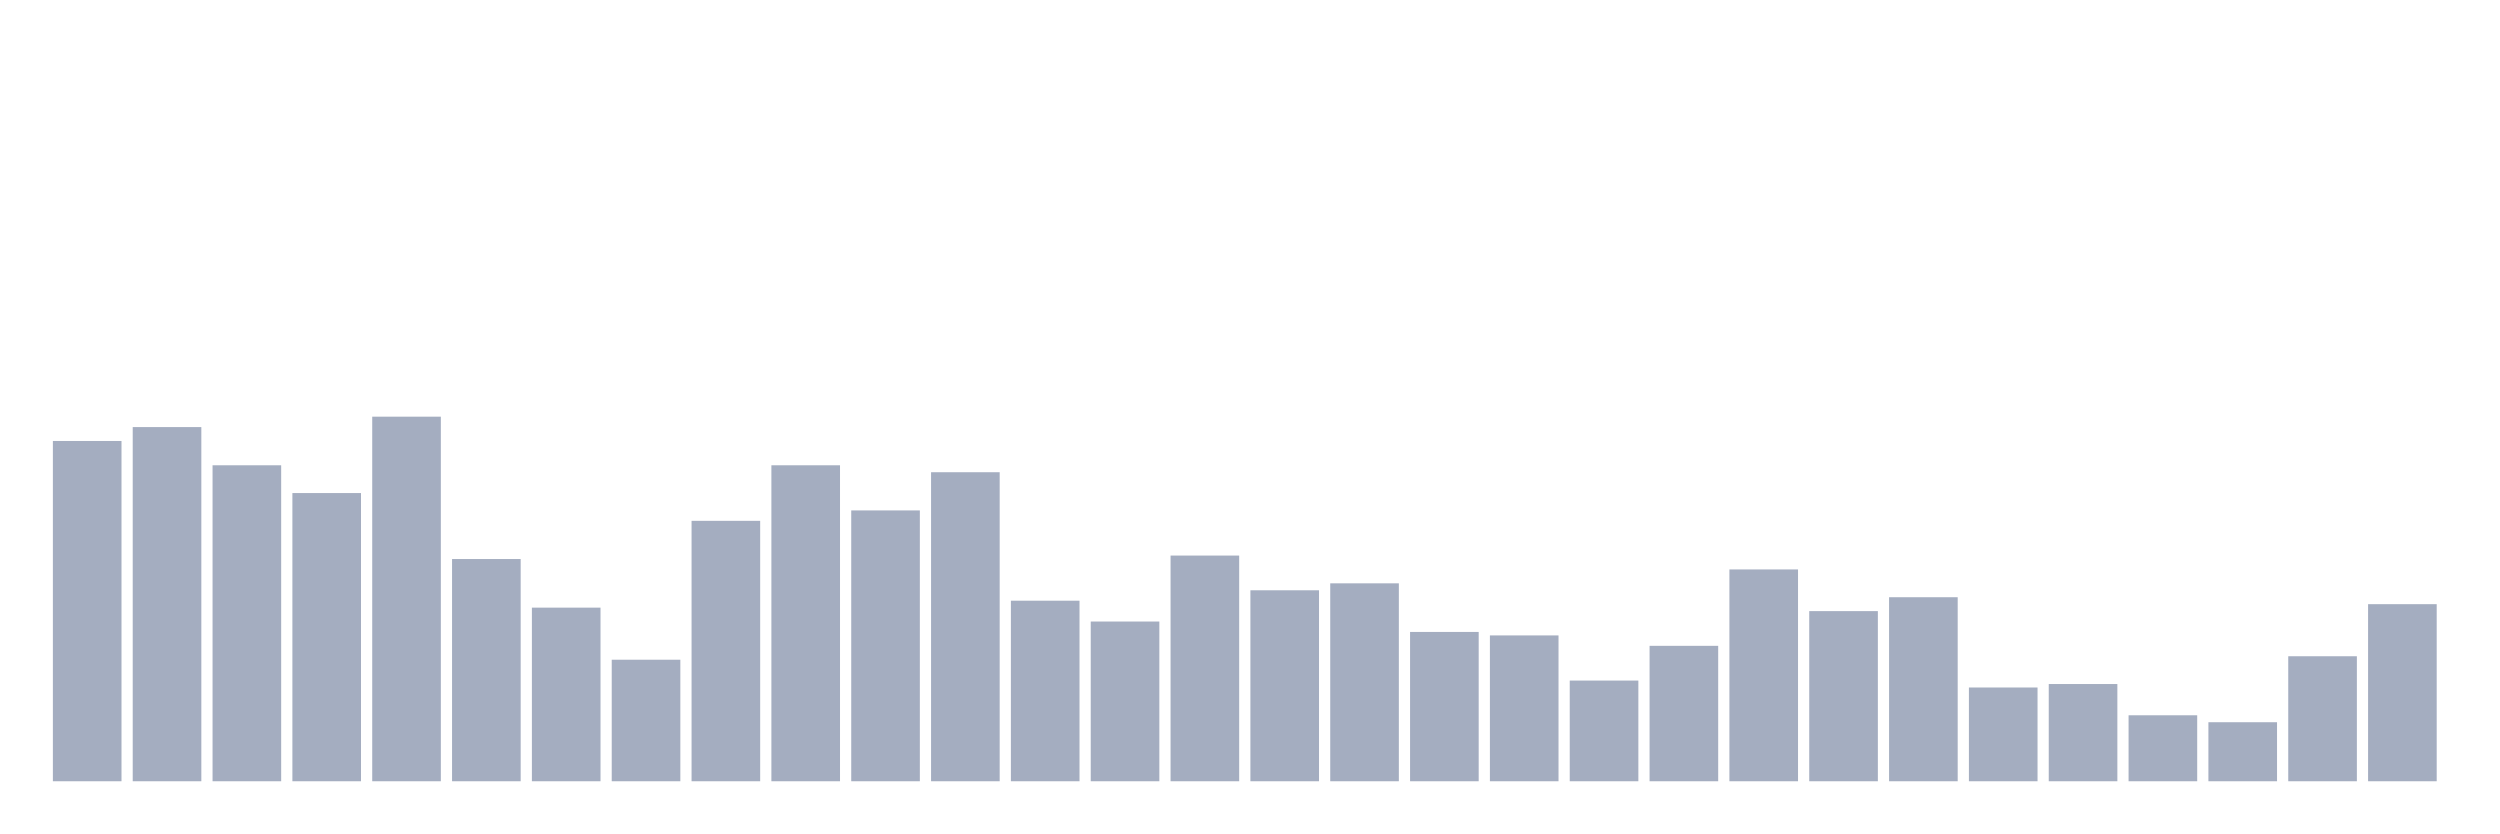
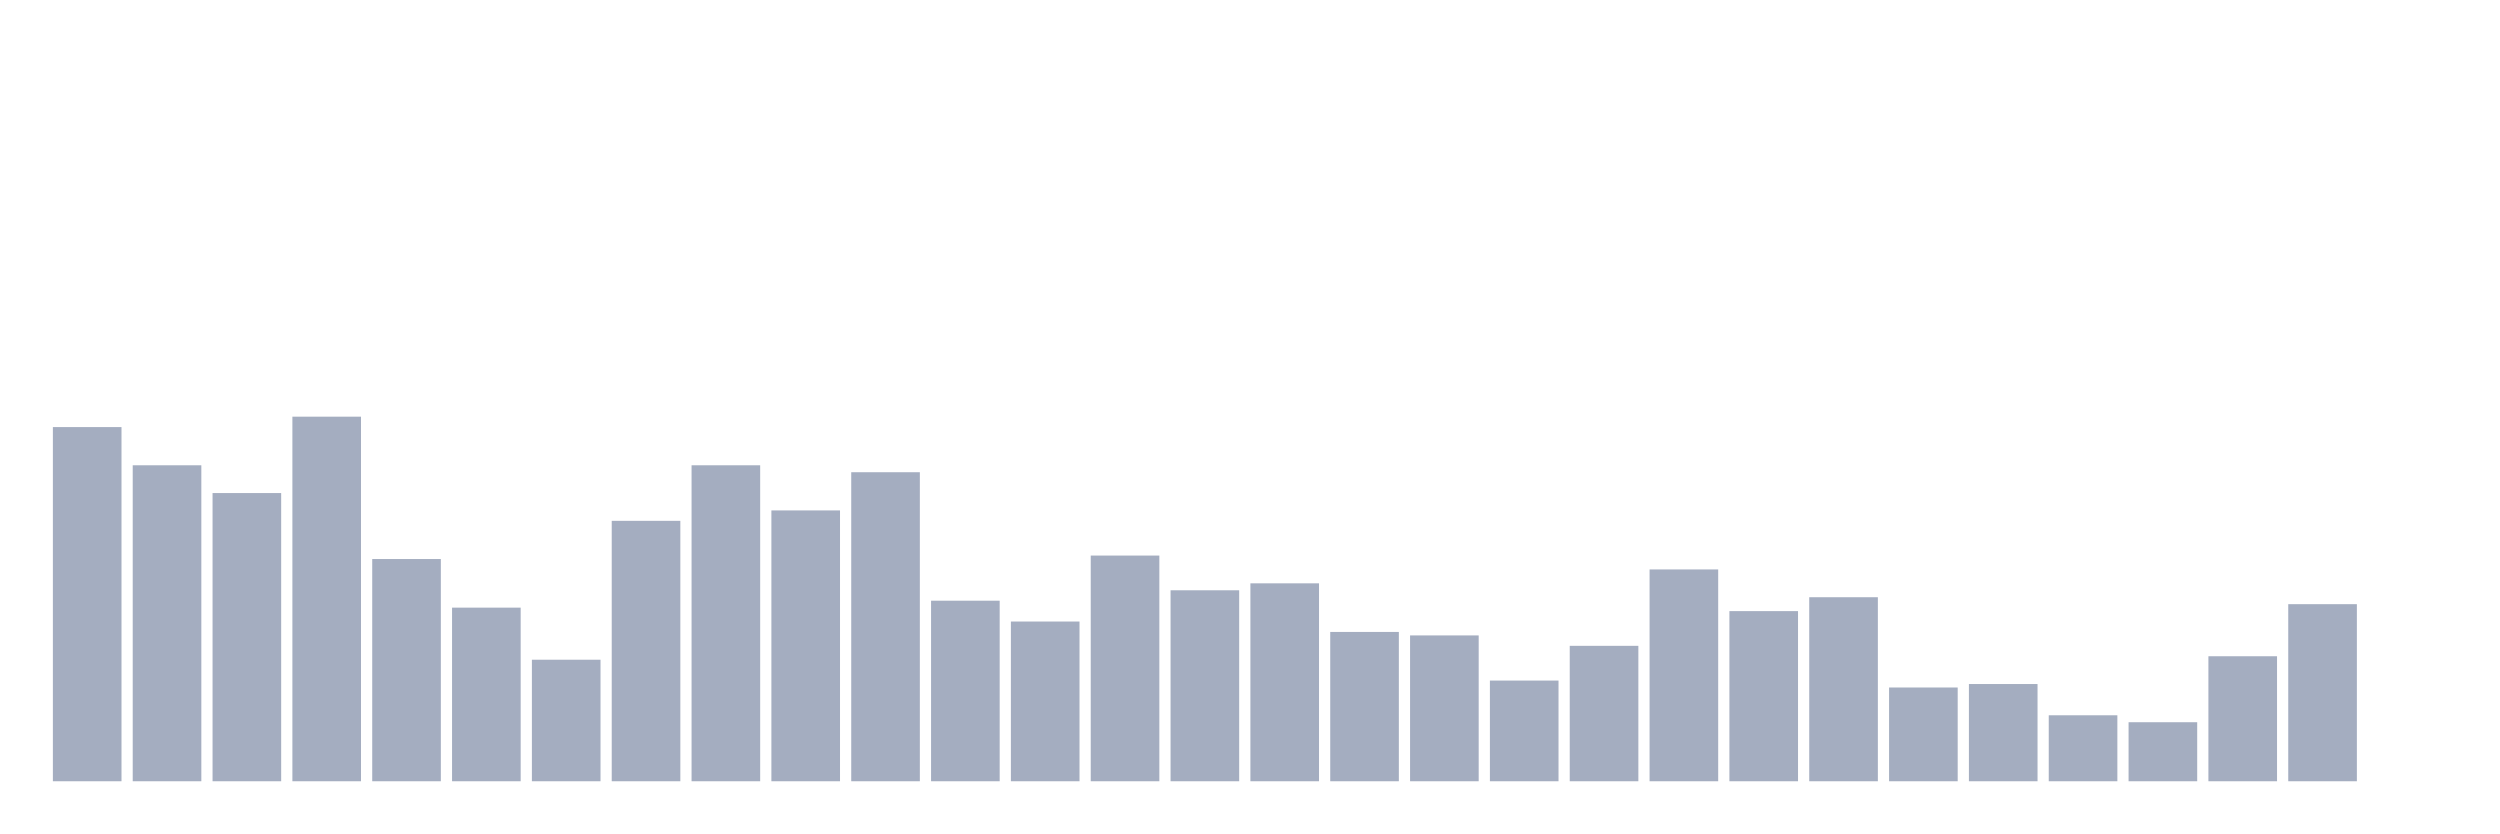
<svg xmlns="http://www.w3.org/2000/svg" viewBox="0 0 480 160">
  <g transform="translate(10,10)">
-     <rect class="bar" x="0.153" width="13.175" y="74.667" height="65.333" fill="rgb(164,173,192)" />
-     <rect class="bar" x="15.482" width="13.175" y="72" height="68" fill="rgb(164,173,192)" />
-     <rect class="bar" x="30.81" width="13.175" y="79.333" height="60.667" fill="rgb(164,173,192)" />
-     <rect class="bar" x="46.138" width="13.175" y="84.667" height="55.333" fill="rgb(164,173,192)" />
-     <rect class="bar" x="61.466" width="13.175" y="70" height="70" fill="rgb(164,173,192)" />
-     <rect class="bar" x="76.794" width="13.175" y="97.333" height="42.667" fill="rgb(164,173,192)" />
-     <rect class="bar" x="92.123" width="13.175" y="106.667" height="33.333" fill="rgb(164,173,192)" />
-     <rect class="bar" x="107.451" width="13.175" y="116.667" height="23.333" fill="rgb(164,173,192)" />
-     <rect class="bar" x="122.779" width="13.175" y="90" height="50" fill="rgb(164,173,192)" />
-     <rect class="bar" x="138.107" width="13.175" y="79.333" height="60.667" fill="rgb(164,173,192)" />
-     <rect class="bar" x="153.436" width="13.175" y="88" height="52" fill="rgb(164,173,192)" />
-     <rect class="bar" x="168.764" width="13.175" y="80.667" height="59.333" fill="rgb(164,173,192)" />
-     <rect class="bar" x="184.092" width="13.175" y="105.333" height="34.667" fill="rgb(164,173,192)" />
-     <rect class="bar" x="199.42" width="13.175" y="109.333" height="30.667" fill="rgb(164,173,192)" />
-     <rect class="bar" x="214.748" width="13.175" y="96.667" height="43.333" fill="rgb(164,173,192)" />
-     <rect class="bar" x="230.077" width="13.175" y="103.333" height="36.667" fill="rgb(164,173,192)" />
-     <rect class="bar" x="245.405" width="13.175" y="102" height="38" fill="rgb(164,173,192)" />
-     <rect class="bar" x="260.733" width="13.175" y="111.333" height="28.667" fill="rgb(164,173,192)" />
-     <rect class="bar" x="276.061" width="13.175" y="112" height="28" fill="rgb(164,173,192)" />
-     <rect class="bar" x="291.39" width="13.175" y="120.667" height="19.333" fill="rgb(164,173,192)" />
-     <rect class="bar" x="306.718" width="13.175" y="114" height="26" fill="rgb(164,173,192)" />
-     <rect class="bar" x="322.046" width="13.175" y="99.333" height="40.667" fill="rgb(164,173,192)" />
-     <rect class="bar" x="337.374" width="13.175" y="107.333" height="32.667" fill="rgb(164,173,192)" />
-     <rect class="bar" x="352.702" width="13.175" y="104.667" height="35.333" fill="rgb(164,173,192)" />
-     <rect class="bar" x="368.031" width="13.175" y="122" height="18" fill="rgb(164,173,192)" />
-     <rect class="bar" x="383.359" width="13.175" y="121.333" height="18.667" fill="rgb(164,173,192)" />
-     <rect class="bar" x="398.687" width="13.175" y="127.333" height="12.667" fill="rgb(164,173,192)" />
-     <rect class="bar" x="414.015" width="13.175" y="128.667" height="11.333" fill="rgb(164,173,192)" />
-     <rect class="bar" x="429.344" width="13.175" y="116" height="24" fill="rgb(164,173,192)" />
-     <rect class="bar" x="444.672" width="13.175" y="106" height="34" fill="rgb(164,173,192)" />
+     <rect class="bar" x="0.153" width="13.175" y="72" height="68" fill="rgb(164,173,192)" />
+     <rect class="bar" x="15.482" width="13.175" y="79.333" height="60.667" fill="rgb(164,173,192)" />
+     <rect class="bar" x="30.81" width="13.175" y="84.667" height="55.333" fill="rgb(164,173,192)" />
+     <rect class="bar" x="46.138" width="13.175" y="70" height="70" fill="rgb(164,173,192)" />
+     <rect class="bar" x="61.466" width="13.175" y="97.333" height="42.667" fill="rgb(164,173,192)" />
+     <rect class="bar" x="76.794" width="13.175" y="106.667" height="33.333" fill="rgb(164,173,192)" />
+     <rect class="bar" x="92.123" width="13.175" y="116.667" height="23.333" fill="rgb(164,173,192)" />
+     <rect class="bar" x="107.451" width="13.175" y="90" height="50" fill="rgb(164,173,192)" />
+     <rect class="bar" x="122.779" width="13.175" y="79.333" height="60.667" fill="rgb(164,173,192)" />
+     <rect class="bar" x="138.107" width="13.175" y="88" height="52" fill="rgb(164,173,192)" />
+     <rect class="bar" x="153.436" width="13.175" y="80.667" height="59.333" fill="rgb(164,173,192)" />
+     <rect class="bar" x="168.764" width="13.175" y="105.333" height="34.667" fill="rgb(164,173,192)" />
+     <rect class="bar" x="184.092" width="13.175" y="109.333" height="30.667" fill="rgb(164,173,192)" />
+     <rect class="bar" x="199.42" width="13.175" y="96.667" height="43.333" fill="rgb(164,173,192)" />
+     <rect class="bar" x="214.748" width="13.175" y="103.333" height="36.667" fill="rgb(164,173,192)" />
+     <rect class="bar" x="230.077" width="13.175" y="102" height="38" fill="rgb(164,173,192)" />
+     <rect class="bar" x="245.405" width="13.175" y="111.333" height="28.667" fill="rgb(164,173,192)" />
+     <rect class="bar" x="260.733" width="13.175" y="112" height="28" fill="rgb(164,173,192)" />
+     <rect class="bar" x="276.061" width="13.175" y="120.667" height="19.333" fill="rgb(164,173,192)" />
+     <rect class="bar" x="291.39" width="13.175" y="114" height="26" fill="rgb(164,173,192)" />
+     <rect class="bar" x="306.718" width="13.175" y="99.333" height="40.667" fill="rgb(164,173,192)" />
+     <rect class="bar" x="322.046" width="13.175" y="107.333" height="32.667" fill="rgb(164,173,192)" />
+     <rect class="bar" x="337.374" width="13.175" y="104.667" height="35.333" fill="rgb(164,173,192)" />
+     <rect class="bar" x="352.702" width="13.175" y="122" height="18" fill="rgb(164,173,192)" />
+     <rect class="bar" x="368.031" width="13.175" y="121.333" height="18.667" fill="rgb(164,173,192)" />
+     <rect class="bar" x="383.359" width="13.175" y="127.333" height="12.667" fill="rgb(164,173,192)" />
+     <rect class="bar" x="398.687" width="13.175" y="128.667" height="11.333" fill="rgb(164,173,192)" />
+     <rect class="bar" x="414.015" width="13.175" y="116" height="24" fill="rgb(164,173,192)" />
+     <rect class="bar" x="429.344" width="13.175" y="106" height="34" fill="rgb(164,173,192)" />
+     <rect class="bar" x="444.672" width="13.175" y="140" height="0" fill="rgb(164,173,192)" />
  </g>
</svg>
